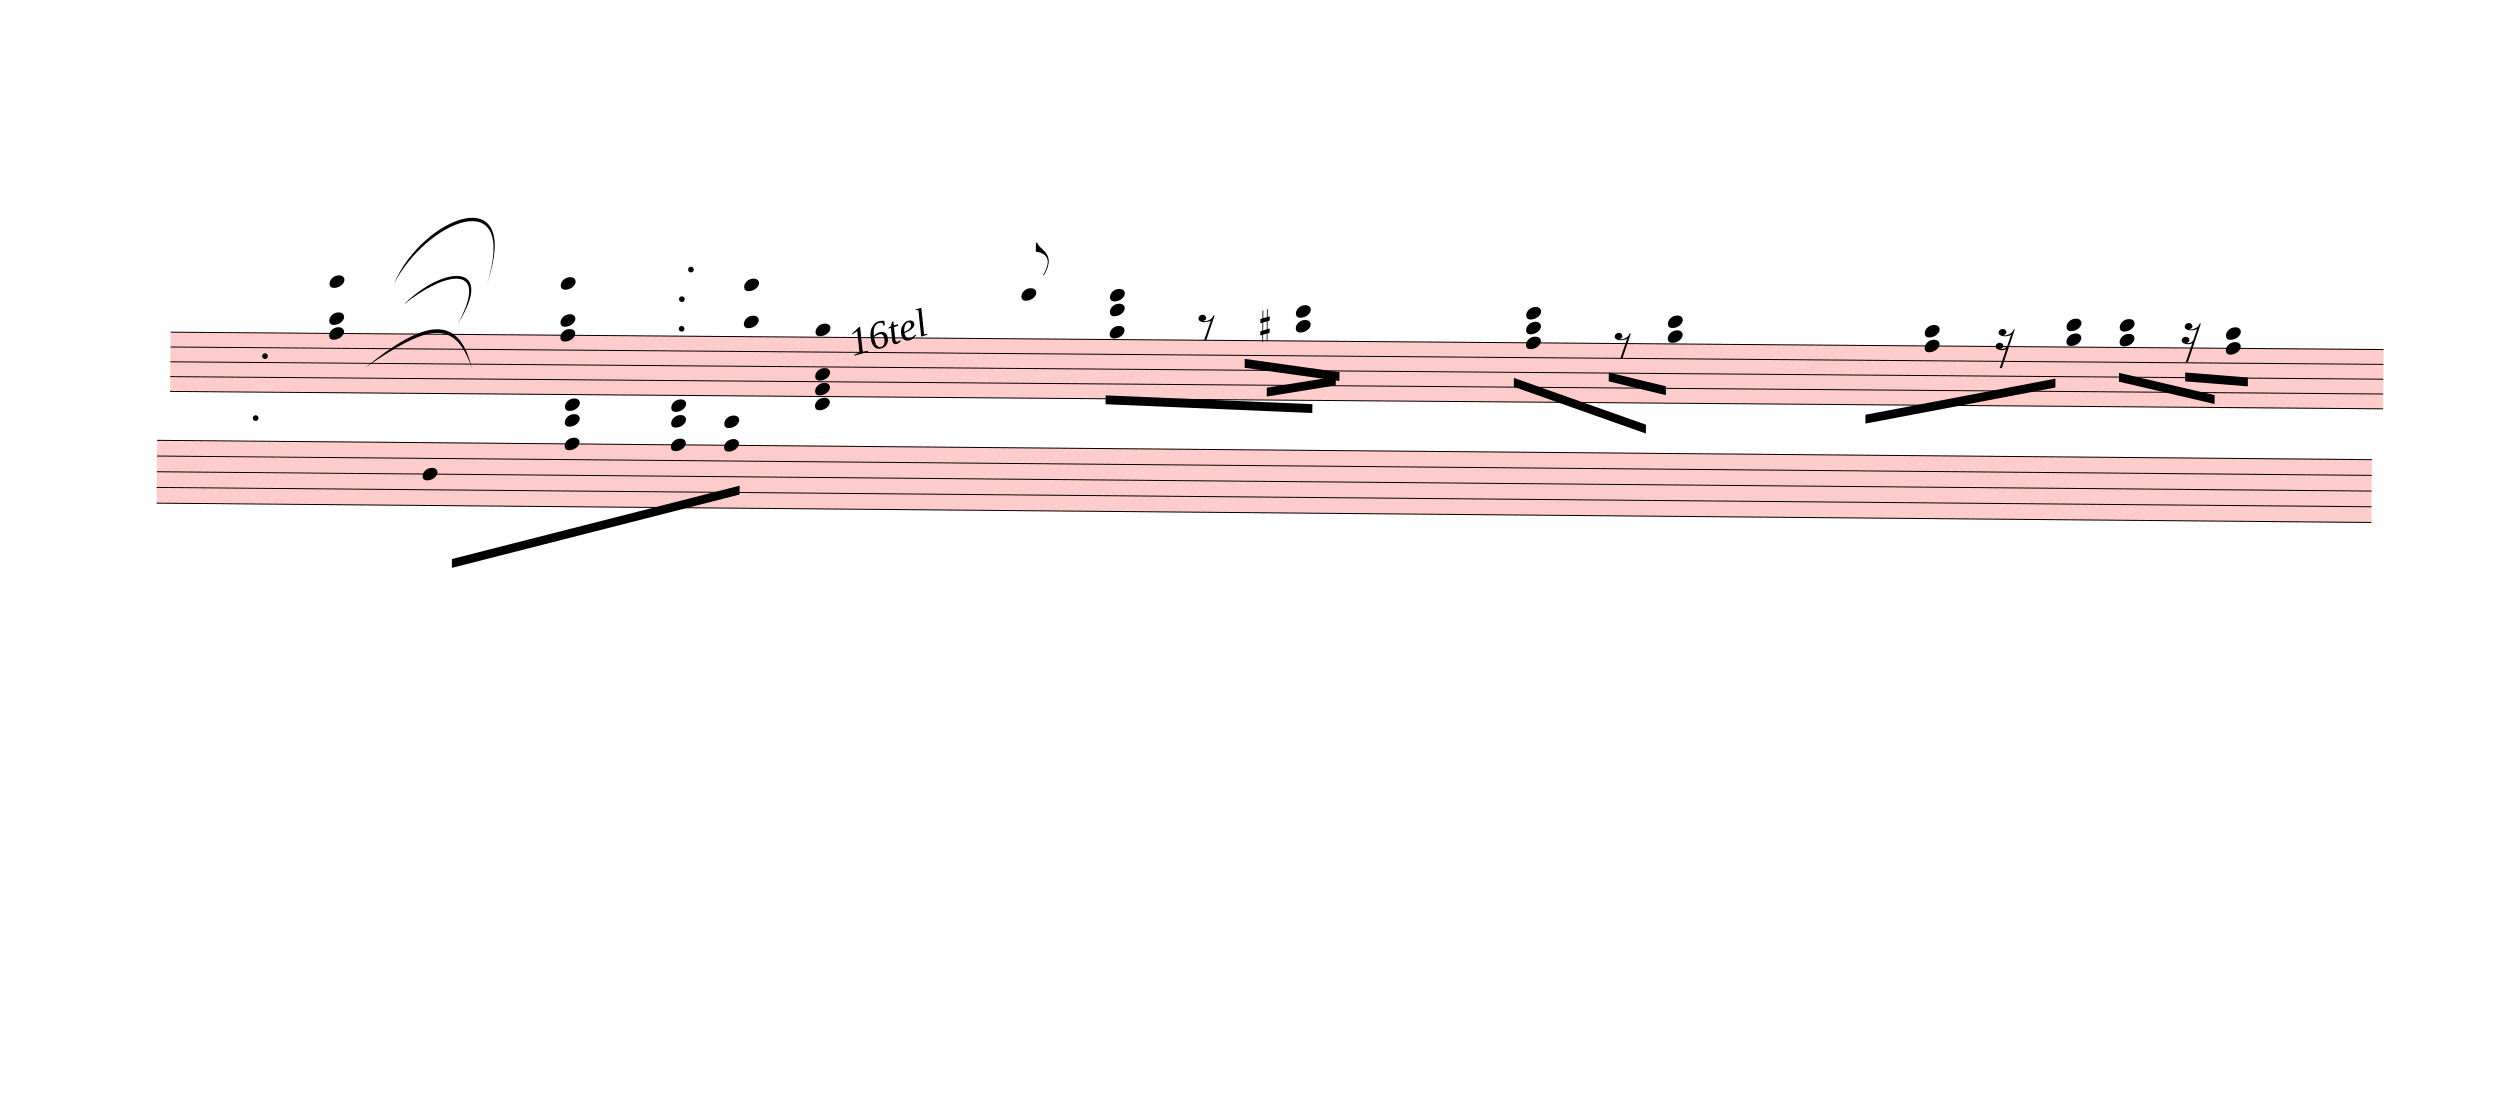
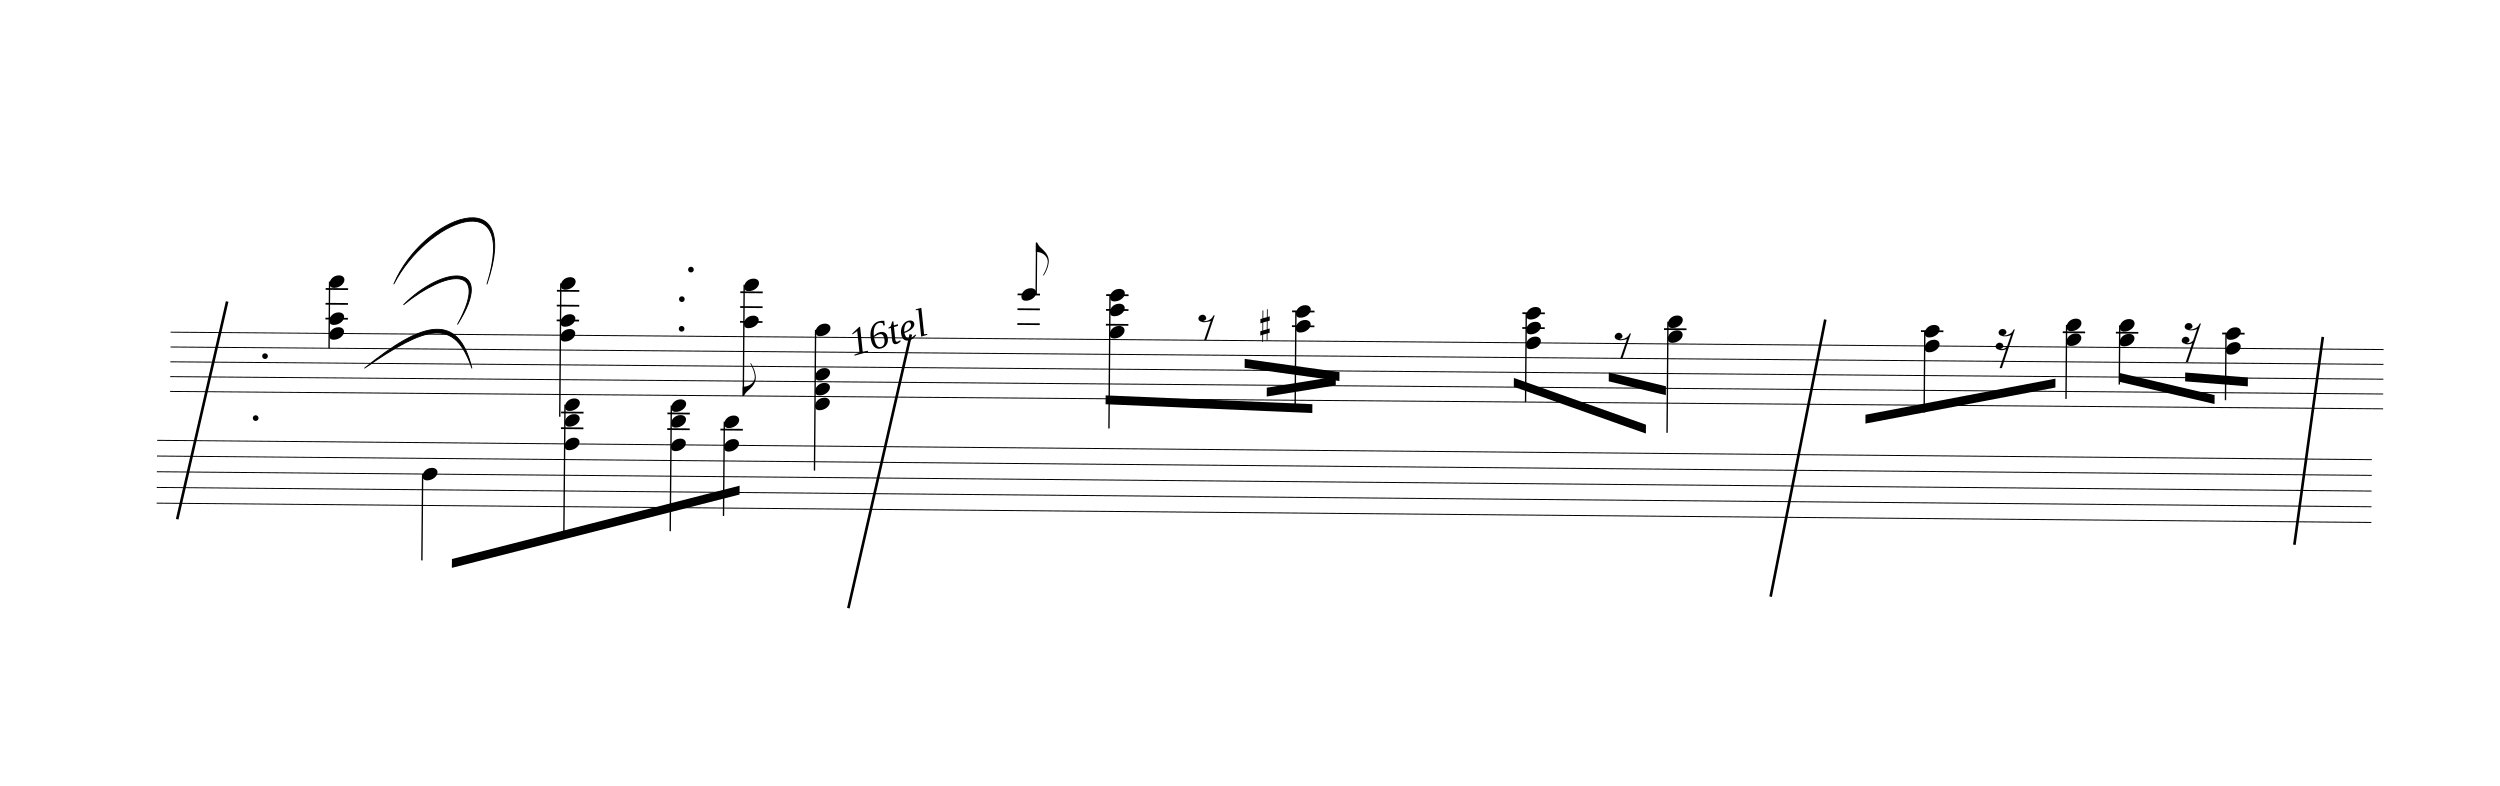
- <svg xmlns="http://www.w3.org/2000/svg" viewBox="435.6 -2173.5 25397.1 11164.5" version="1.1" overflow="visible">
+ <svg xmlns="http://www.w3.org/2000/svg" viewBox="435.6 -2173.5 25397.1 7978.5" version="1.1" overflow="visible">
  <defs>
    <style type="text/css">
    /* .staff * {
      fill: #000;
      stroke: #000;
    }

    .deletionBack {
      fill: #00000033;
    } */
+ 
+     .rastrum {
+       fill: none;
+     }
+ 
+     .deletionBack {
+       fill: #00000033;
+     }
+ 
+     .deletionLine {
+       stroke: #000000;
+     }
+ 
+     path {
+       stroke: #000;
+     }
  </style>
    <symbol id="sym_notehead_quarter" viewBox="0 0 1000 1000" overflow="inherit">
      <path transform="scale(1,-1)" d="M0 -39c0 68 73 172 200 172c66 0 114 -37 114 -95c0 -84 -106 -171 -218 -171c-64 0 -96 30 -96 94z" />
    </symbol>
    <symbol id="sym_flag_eighth_up" viewBox="0 0 1000 1000" overflow="inherit">
      <path transform="scale(1,-1)" d="M179 -646c15 29 29 55 46 102c18 49 30 108 30 138c0 105 -80 173 -168 200c-18 5 -47 9 -87 16v190h22c8 0 33 -61 71 -95c4 -3 -2 3 61 -56c62 -58 122 -137 122 -241c0 -38 -13 -106 -35 -163c-20 -51 -43 -99 -66 -132c-6 -5 -10 -7 -13 -7s-5 2 -5 5l4 10 c1 3 14 25 18 33z" />
    </symbol>
    <symbol id="sym_rest_rest8th" viewBox="0 0 1000 1000" overflow="inherit">
      <path transform="scale(1,-1)" d="M0 123c7 34 33 56 69 60c29 -3 43 -9 53 -29c4 -8 7 -15 10 -22c0 -21 -1 -25 -11 -35c-5 -8 -18 -14 -40 -20l12 -3l15 -1c44 0 97 26 122 56c10 11 18 26 24 42c7 1 15 2 22 3l-140 -424h-36l111 330c-10 -6 -27 -12 -53 -16l-52 -8h-10l-20 1c-1 0 -8 3 -21 6 c-37 9 -55 28 -55 60z" />
    </symbol>
    <symbol id="sym_rest_rest16th" viewBox="0 0 1000 1000" overflow="inherit">
      <path transform="scale(1,-1)" d="M133 -111c0 -33 -21 -50 -52 -55c10 -3 18 -4 25 -4c40 0 69 24 90 47l66 197c-36 -18 -64 -25 -112 -25c-23 0 -38 3 -45 8c-37 7 -55 27 -55 59c8 35 30 54 68 58c45 -6 49 -13 64 -48c0 -3 1 -5 1 -7c0 -27 -25 -46 -52 -49c6 -4 15 -6 26 -6c32 2 62 14 88 29 c32 19 44 36 59 71l7 1l10 2h4c-72 -220 -143 -439 -215 -659h-37l108 324c-20 -13 -51 -20 -82 -20c-21 0 -35 4 -43 10c-37 6 -55 26 -55 58c8 35 31 56 68 60c43 -8 48 -13 64 -51z" />
+     </symbol>
+     <symbol id="sym_flag_eighth_down" viewBox="0 0 1000 1000" overflow="inherit">
+       <path transform="scale(1,-1)" d="M179 646c-4 8 -17 30 -18 33l-4 10c0 3 2 5 5 5s7 -2 13 -7c23 -33 46 -81 66 -132c22 -57 35 -125 35 -163c0 -104 -60 -183 -122 -241c-63 -59 -57 -53 -61 -56c-38 -34 -63 -95 -71 -95h-22v190c40 7 69 11 87 16c88 27 168 95 168 200c0 30 -12 89 -30 138 c-17 47 -31 73 -46 102z" />
    </symbol>
    <symbol id="sym_accid_s" viewBox="0 0 1000 1000" overflow="inherit">
      <path transform="scale(1,-1)" d="M136 186v169h17v-164l44 14v-91l-44 -14v-165l44 12v-91l-44 -13v-155h-17v150l-76 -22v-155h-17v149l-43 -13v90l43 14v167l-43 -14v92l43 13v169h17v-163zM60 73v-167l76 22v168z" />
    </symbol>
  </defs>
  <g class="rastrums">
    <g class="rastrum" data-id="r98513b48-b6b3-4082-8ed6-76e2153dce02" style="transform: rotate(0.45deg); transform-origin: 2178px 1179px;">
      <g class="rastrum bounding-box" data-id="bbox-r98513b48-b6b3-4082-8ed6-76e2153dce02">
-         <rect x="2178" y="1179" width="22482" height="612" fill="#ff000033" />
+         <rect x="2178" y="1179" width="22482" height="612" />
      </g>
      <path d="M2178 1184 L24660 1184" stroke-width="10" stroke="black" />
      <path d="M2178 1334.5 L24660 1334.5" stroke-width="10" stroke="black" />
      <path d="M2178 1485 L24660 1485" stroke-width="10" stroke="black" />
      <path d="M2178 1635.5 L24660 1635.5" stroke-width="10" stroke="black" />
      <path d="M2178 1786 L24660 1786" stroke-width="10" stroke="black" />
    </g>
    <g class="rastrum" data-id="r75919c94-25f0-4e36-ab22-68bfa962172d" style="transform: rotate(0.5deg); transform-origin: 2052px 2277px;">
      <g class="rastrum bounding-box" data-id="bbox-r75919c94-25f0-4e36-ab22-68bfa962172d">
-         <rect x="2052" y="2277" width="22500" height="648" fill="#ff000033" />
+         <rect x="2052" y="2277" width="22500" height="648" />
      </g>
      <path d="M2052 2282 L24552 2282" stroke-width="10" stroke="black" />
      <path d="M2052 2441.5 L24552 2441.5" stroke-width="10" stroke="black" />
      <path d="M2052 2601 L24552 2601" stroke-width="10" stroke="black" />
      <path d="M2052 2760.5 L24552 2760.5" stroke-width="10" stroke="black" />
      <path d="M2052 2920 L24552 2920" stroke-width="10" stroke="black" />
    </g>
  </g>
  <g class="draft" data-label="1" data-id="d2bc8c785-da23-470b-bfb4-fc54419fe36a">
    <g class="system" data-id="sa943119a-f37d-43f8-ba28-df2e20ce57bb">
      <g class="staff" data-n="1" data-rastrum="r98513b48-b6b3-4082-8ed6-76e2153dce02" style="transform: rotate(0.45deg); transform-origin: 2178px 1179px;">
        <g class="note" data-id="d4a4466f9-e902-4bee-8a9e-9b0f50c9a75f" data-stem.dir="up">
          <g class="notehead">
            <use href="#sym_notehead_quarter" height="480px" width="480px" x="10818" y="732.5" />
          </g>
          <g class="ledgerLines above">
            <path d="M10779 1033.5 L11007 1033.5" stroke-width="18" />
            <path d="M10779 883 L11007 883" stroke-width="18" />
            <path d="M10779 732.5 L11007 732.5" stroke-width="18" />
          </g>
          <g class="stem">
            <path d="M10968 205.75 L10968 732.5" stroke-width="14" />
            <g class="flag up">
              <use href="#sym_flag_eighth_up" height="480px" width="480px" x="10961" y="205.75" />
            </g>
          </g>
        </g>
        <g class="rest" data-id="d59a6ae19-1be5-4494-b60d-40b19e8b56c1">
          <use href="#sym_rest_rest8th" height="597px" width="597px" x="12618" y="1033.5" />
        </g>
        <g class="rest" data-id="d92eea7eb-e54c-4618-8256-6a28baf8c38c">
          <use href="#sym_rest_rest8th" height="597px" width="597px" x="16848" y="1184" />
        </g>
        <g class="rest" data-id="de8e1c4e1-c347-42d4-9484-77b02180219a">
          <use href="#sym_rest_rest16th" height="597px" width="597px" x="20718" y="1108.75" />
        </g>
        <g class="rest" data-id="dc492b7b1-1c7f-47e4-95f0-964e75013998">
          <use href="#sym_rest_rest16th" height="597px" width="597px" x="22608" y="1033.5" />
        </g>
        <g class="chord" data-id="d81cbd0d3-50bc-4dfe-94a5-af8bf4595ed7" data-stem.dir="down">
          <g class="notehead">
            <use href="#sym_notehead_quarter" height="480px" width="480px" x="3789" y="657.25" />
          </g>
          <g class="notehead">
            <use href="#sym_notehead_quarter" height="480px" width="480px" x="3789" y="1033.5" />
          </g>
          <g class="notehead">
            <use href="#sym_notehead_quarter" height="480px" width="480px" x="3789" y="1184" />
          </g>
          <g class="ledgerLines above">
            <path d="M3750 1033.5 L3978 1033.5" stroke-width="18" />
            <path d="M3750 883 L3978 883" stroke-width="18" />
            <path d="M3750 732.5 L3978 732.5" stroke-width="18" />
          </g>
          <g class="stem">
            <path d="M3789 657.25 L3789 1334.5" stroke-width="14" />
          </g>
        </g>
        <g class="chord" data-id="dab1fec03-cdd9-4632-b03b-ee6a342102b1" data-stem.dir="down">
          <g class="notehead">
            <use href="#sym_notehead_quarter" height="480px" width="480px" x="6138" y="657.25" />
          </g>
          <g class="notehead">
            <use href="#sym_notehead_quarter" height="480px" width="480px" x="6138" y="1033.5" />
          </g>
          <g class="notehead">
            <use href="#sym_notehead_quarter" height="480px" width="480px" x="6138" y="1184" />
          </g>
          <g class="ledgerLines above">
            <path d="M6099 1033.5 L6327 1033.5" stroke-width="18" />
            <path d="M6099 883 L6327 883" stroke-width="18" />
            <path d="M6099 732.5 L6327 732.5" stroke-width="18" />
          </g>
          <g class="stem">
            <path d="M6138 657.25 L6138 2011.75" stroke-width="14" />
          </g>
        </g>
        <g class="chord" data-id="d8b86916e-57cf-4b0f-aa3f-180321208bf8" data-stem.dir="down">
          <g class="notehead">
            <use href="#sym_notehead_quarter" height="480px" width="480px" x="8001" y="657.25" />
          </g>
          <g class="notehead">
            <use href="#sym_notehead_quarter" height="480px" width="480px" x="8001" y="1033.5" />
          </g>
          <g class="ledgerLines above">
            <path d="M7962 1033.5 L8190 1033.5" stroke-width="18" />
            <path d="M7962 883 L8190 883" stroke-width="18" />
            <path d="M7962 732.5 L8190 732.5" stroke-width="18" />
          </g>
          <g class="stem">
            <path d="M8001 657.25 L8001 1786" stroke-width="14" />
+             <g class="flag down">
+               <use href="#sym_flag_eighth_down" height="480px" width="480px" x="7994" y="1786" />
+             </g>
          </g>
        </g>
        <g class="chord" data-id="dd4349e96-08a2-4354-9e84-fc4fdeee8d56" data-stem.dir="down">
          <g class="notehead">
            <use href="#sym_notehead_quarter" height="480px" width="480px" x="8730" y="1108.75" />
          </g>
          <g class="notehead">
            <use href="#sym_notehead_quarter" height="480px" width="480px" x="8730" y="1560.25" />
          </g>
          <g class="notehead">
            <use href="#sym_notehead_quarter" height="480px" width="480px" x="8730" y="1710.75" />
          </g>
          <g class="notehead">
            <use href="#sym_notehead_quarter" height="480px" width="480px" x="8730" y="1861.25" />
          </g>
          <g class="ledgerLines below" />
          <g class="ledgerLines above" />
          <g class="stem">
            <path d="M8730 1108.75 L8730 2538.5" stroke-width="14" />
          </g>
        </g>
        <g class="chord" data-id="dfce1c1e3-0d25-458e-abdd-fdd761f4722f" data-stem.dir="down">
          <g class="notehead">
            <use href="#sym_notehead_quarter" height="480px" width="480px" x="11718" y="732.5" />
          </g>
          <g class="notehead">
            <use href="#sym_notehead_quarter" height="480px" width="480px" x="11718" y="883" />
          </g>
          <g class="notehead">
            <use href="#sym_notehead_quarter" height="480px" width="480px" x="11718" y="1108.75" />
          </g>
          <g class="ledgerLines above">
            <path d="M11679 1033.5 L11907 1033.5" stroke-width="18" />
            <path d="M11679 883 L11907 883" stroke-width="18" />
            <path d="M11679 732.5 L11907 732.5" stroke-width="18" />
          </g>
          <g class="stem">
            <path d="M11718 732.5 L11718 2087" stroke-width="14" />
          </g>
        </g>
        <g class="chord" data-id="df2522922-d2d3-4f67-8e04-45938cd259c1" data-stem.dir="down">
          <g class="notehead">
            <use href="#sym_notehead_quarter" height="480px" width="480px" x="13608" y="883" />
          </g>
          <g class="notehead">
            <use href="#sym_notehead_quarter" height="480px" width="480px" x="13608" y="1033.5" />
          </g>
          <g class="ledgerLines above">
            <path d="M13569 1033.5 L13797 1033.5" stroke-width="18" />
            <path d="M13569 883 L13797 883" stroke-width="18" />
          </g>
          <g class="stem">
            <path d="M13608 883 L13608 1861.25" stroke-width="14" />
          </g>
        </g>
        <g class="chord" data-id="d77ed067a-6f3d-4aeb-870d-602372635b08" data-stem.dir="down">
          <g class="notehead">
            <use href="#sym_notehead_quarter" height="480px" width="480px" x="15948" y="883" />
          </g>
          <g class="notehead">
            <use href="#sym_notehead_quarter" height="480px" width="480px" x="15948" y="1033.5" />
          </g>
          <g class="notehead">
            <use href="#sym_notehead_quarter" height="480px" width="480px" x="15948" y="1184" />
          </g>
          <g class="ledgerLines above">
            <path d="M15909 1033.5 L16137 1033.5" stroke-width="18" />
            <path d="M15909 883 L16137 883" stroke-width="18" />
          </g>
          <g class="stem">
            <path d="M15948 883 L15948 1786" stroke-width="14" />
          </g>
        </g>
        <g class="chord" data-id="d81c912fc-0867-4f61-8672-fb2fb701bfaf" data-stem.dir="down">
          <g class="notehead">
            <use href="#sym_notehead_quarter" height="480px" width="480px" x="17388" y="958.25" />
          </g>
          <g class="notehead">
            <use href="#sym_notehead_quarter" height="480px" width="480px" x="17388" y="1108.75" />
          </g>
          <g class="ledgerLines above">
            <path d="M17349 1033.5 L17577 1033.5" stroke-width="18" />
          </g>
          <g class="stem">
            <path d="M17388 958.25 L17388 2087" stroke-width="14" />
          </g>
        </g>
        <g class="chord" data-id="dad700519-3682-4bd3-bd94-7adf58e51965" data-stem.dir="down">
          <g class="notehead">
            <use href="#sym_notehead_quarter" height="480px" width="480px" x="19998" y="1033.5" />
          </g>
          <g class="notehead">
            <use href="#sym_notehead_quarter" height="480px" width="480px" x="19998" y="1184" />
          </g>
          <g class="ledgerLines above">
            <path d="M19959 1033.5 L20187 1033.5" stroke-width="18" />
          </g>
          <g class="stem">
            <path d="M19998 1033.5 L19998 1861.25" stroke-width="14" />
          </g>
        </g>
        <g class="chord" data-id="ddf203cd9-afd3-4bca-b974-72b475ca35e2" data-stem.dir="down">
          <g class="notehead">
            <use href="#sym_notehead_quarter" height="480px" width="480px" x="21438" y="958.25" />
          </g>
          <g class="notehead">
            <use href="#sym_notehead_quarter" height="480px" width="480px" x="21438" y="1108.75" />
          </g>
          <g class="ledgerLines above">
            <path d="M21399 1033.5 L21627 1033.5" stroke-width="18" />
          </g>
          <g class="stem">
            <path d="M21438 958.25 L21438 1710.75" stroke-width="14" />
          </g>
        </g>
        <g class="chord" data-id="dac5083bc-b425-4cec-bcad-eb62cffcca0d" data-stem.dir="down">
          <g class="notehead">
            <use href="#sym_notehead_quarter" height="480px" width="480px" x="21978" y="958.25" />
          </g>
          <g class="notehead">
            <use href="#sym_notehead_quarter" height="480px" width="480px" x="21978" y="1108.75" />
          </g>
          <g class="ledgerLines above">
            <path d="M21939 1033.5 L22167 1033.5" stroke-width="18" />
          </g>
          <g class="stem">
            <path d="M21978 958.25 L21978 1560.25" stroke-width="14" />
          </g>
        </g>
        <g class="chord" data-id="dcdba6613-fd24-4f21-b8f7-3e2924eacc17" data-stem.dir="down">
          <g class="notehead">
            <use href="#sym_notehead_quarter" height="480px" width="480px" x="23058" y="1033.5" />
          </g>
          <g class="notehead">
            <use href="#sym_notehead_quarter" height="480px" width="480px" x="23058" y="1184" />
          </g>
          <g class="ledgerLines above">
            <path d="M23019 1033.5 L23247 1033.5" stroke-width="18" />
          </g>
          <g class="stem">
            <path d="M23058 1033.5 L23058 1710.75" stroke-width="14" />
          </g>
        </g>
        <g class="accid" data-id="d2ca1678b-2b29-450d-bbee-4aa7ebac1014">
          <use href="#sym_accid_s" height="480px" width="480px" x="13248" y="1033.5" />
        </g>
        <g class="dot repeat" data-id="dffe9b0d8-1c9f-4edc-9afa-883957ccfd89" data-class="dot repeat">
          <ellipse cx="3049" cy="2050" rx="29" ry="29" fill-opacity="1" stroke-opacity="1" />
        </g>
        <g class="dot repeat" data-id="d6e771cbc-5602-41c7-b106-711b7b656094" data-class="dot repeat">
          <ellipse cx="3139" cy="1420" rx="29" ry="29" fill-opacity="1" stroke-opacity="1" />
        </g>
        <g class="dot augmentation" data-id="dfead9f88-d189-4d4b-8aee-6d27b0bd816c" data-class="dot augmentation">
          <ellipse cx="7369" cy="1108.75" rx="29" ry="29" fill-opacity="1" stroke-opacity="1" />
        </g>
        <g class="dot augmentation" data-id="dad5ef816-9930-445b-be54-96259936123e" data-class="dot augmentation">
          <ellipse cx="7369" cy="807.75" rx="29" ry="29" fill-opacity="1" stroke-opacity="1" />
        </g>
        <g class="dot augmentation" data-id="d22082150-a4ba-45cd-95e0-3765e8216505" data-class="dot augmentation">
          <ellipse cx="7459" cy="506.75" rx="29" ry="29" fill-opacity="1" stroke-opacity="1" />
        </g>
      </g>
      <g class="staff" data-n="2" data-rastrum="r75919c94-25f0-4e36-ab22-68bfa962172d" style="transform: rotate(0.5deg); transform-origin: 2052px 2277px;">
        <g class="note" data-id="dfc9d9947-34bd-42e7-a3f8-884f7a3f1d3d" data-stem.dir="down">
          <g class="notehead">
            <use href="#sym_notehead_quarter" height="480px" width="480px" x="4752" y="2601" />
          </g>
          <g class="stem">
            <path d="M4752 2601 L4752 3478.25" stroke-width="14" />
          </g>
        </g>
        <g class="chord" data-id="d43a8b84a-6131-4f67-a7f5-37dbe170ea24" data-stem.dir="down">
          <g class="notehead">
            <use href="#sym_notehead_quarter" height="480px" width="480px" x="6192" y="1883.25" />
          </g>
          <g class="notehead">
            <use href="#sym_notehead_quarter" height="480px" width="480px" x="6192" y="2042.75" />
          </g>
          <g class="notehead">
            <use href="#sym_notehead_quarter" height="480px" width="480px" x="6192" y="2282" />
          </g>
          <g class="ledgerLines above">
            <path d="M6153 2122.5 L6381 2122.5" stroke-width="18" />
            <path d="M6153 1963 L6381 1963" stroke-width="18" />
          </g>
          <g class="stem">
            <path d="M6192 1883.25 L6192 3239" stroke-width="14" />
          </g>
        </g>
        <g class="chord" data-id="dda551788-2a03-4604-a463-027f634f5264" data-stem.dir="down">
          <g class="notehead">
            <use href="#sym_notehead_quarter" height="480px" width="480px" x="7272" y="1883.25" />
          </g>
          <g class="notehead">
            <use href="#sym_notehead_quarter" height="480px" width="480px" x="7272" y="2042.75" />
          </g>
          <g class="notehead">
            <use href="#sym_notehead_quarter" height="480px" width="480px" x="7272" y="2282" />
          </g>
          <g class="ledgerLines above">
            <path d="M7233 2122.5 L7461 2122.5" stroke-width="18" />
            <path d="M7233 1963 L7461 1963" stroke-width="18" />
          </g>
          <g class="stem">
            <path d="M7272 1883.25 L7272 3159.25" stroke-width="14" />
          </g>
        </g>
        <g class="chord" data-id="d608f4118-2903-467f-8b4a-1c43500c0170" data-stem.dir="down">
          <g class="notehead">
            <use href="#sym_notehead_quarter" height="480px" width="480px" x="7812" y="2042.75" />
          </g>
          <g class="notehead">
            <use href="#sym_notehead_quarter" height="480px" width="480px" x="7812" y="2282" />
          </g>
          <g class="ledgerLines above">
            <path d="M7773 2122.5 L8001 2122.5" stroke-width="18" />
          </g>
          <g class="stem">
            <path d="M7812 2042.75 L7812 2999.75" stroke-width="14" />
          </g>
        </g>
      </g>
      <g class="barLine" data-id="d502f8ed0-632c-47e6-9ad2-933095b5cfe2">
        <path d="M9688.5 1224 L9054 4005" stroke-width="27" />
      </g>
      <g class="barLine" data-id="df9e138f5-9484-4700-aede-e9f8946c0683">
        <path d="M18978.3 1072.8 L18423 3888" stroke-width="27" />
      </g>
      <g class="barLine" data-id="d6d87eb0d-526b-4d39-93da-7316a34d8895">
        <path d="M24032.7 1249.2 L23743.8 3360.6" stroke-width="27" />
-       </g>
-       <g class="barLine" data-id="d579506b5-24f7-4973-8f30-a90830ceefbd">
-         <path d="M2696.4 4122 L2403 7191" stroke-width="27" />
      </g>
      <g class="barLine" data-id="d32f45847-470e-4a72-9cb8-5e194d00081c">
        <path d="M2743.2 889.2 L2235.6 3101.4" stroke-width="27" />
      </g>
      <g class="beam" data-id="b34dad0d6-4d88-4c0a-966b-0481f418963d" style="transform: rotate(0.5deg); transform-origin: 2052px 2277px;">
        <polygon points="5057.1,3461.4 7973.1,2691 7973.1,2781 5057.1,3551.4" stroke-opacity="1" fill-opacity="1" />
      </g>
      <g class="beam" data-id="bfe0949e6-0b72-4a26-99fe-f1d5a1f0bd5b" style="transform: rotate(0.45deg); transform-origin: 2178px 1179px;">
        <polygon points="13091.4,1369.8 14055.3,1496.7 14055.3,1586.7 13091.4,1459.8" stroke-opacity="1" fill-opacity="1" />
      </g>
      <g class="beam" data-id="b65d07138-2a75-4f5a-8c41-d3e69308b4e9" style="transform: rotate(0.45deg); transform-origin: 2178px 1179px;">
        <polygon points="13318.2,1660.5 14018.4,1541.7 14018.4,1631.7 13318.2,1750.5" stroke-opacity="1" fill-opacity="1" />
      </g>
      <g class="beam" data-id="baed65305-0703-4c57-ab12-4e56c5f78608" style="transform: rotate(0.45deg); transform-origin: 2178px 1179px;">
        <polygon points="11682,1751.4 13782.6,1824.3 13782.6,1914.3 11682,1841.4" stroke-opacity="1" fill-opacity="1" />
      </g>
      <g class="beam" data-id="b78b277ab-3da4-4062-b678-23dc9971fbe1" style="transform: rotate(0.45deg); transform-origin: 2178px 1179px;">
        <polygon points="15827.4,1541.7 17172.9,2006.1 17172.9,2096.1 15827.4,1631.7" stroke-opacity="1" fill-opacity="1" />
      </g>
      <g class="beam" data-id="b01e25a45-a914-434a-b0ed-7046ebcb5219" style="transform: rotate(0.45deg); transform-origin: 2178px 1179px;">
        <polygon points="16791.3,1478.7 17372.7,1614.6 17372.7,1704.6 16791.3,1568.7" stroke-opacity="1" fill-opacity="1" />
      </g>
      <g class="beam" data-id="bcfa51eed-6951-4157-86bf-d568e054e4b0" style="transform: rotate(0.45deg); transform-origin: 2178px 1179px;">
        <polygon points="19402.2,1887.3 21329.1,1505.7 21329.1,1595.7 19402.2,1977.3" stroke-opacity="1" fill-opacity="1" />
      </g>
      <g class="beam" data-id="bf6fa4435-adbd-44b6-ab7a-3e9339f06a8f" style="transform: rotate(0.45deg); transform-origin: 2178px 1179px;">
        <polygon points="22646.7,1432.8 23283.9,1478.7 23283.9,1568.7 22646.7,1522.8" stroke-opacity="1" fill-opacity="1" />
      </g>
      <g class="beam" data-id="b5d27246e-c43a-4b03-941c-7388f071224c" style="transform: rotate(0.45deg); transform-origin: 2178px 1179px;">
        <polygon points="21974.4,1441.8 22947.3,1660.5 22947.3,1750.5 21974.4,1531.8" stroke-opacity="1" fill-opacity="1" />
      </g>
      <g class="dir" data-id="d02751054-cbfc-473c-aa20-9196dd60dbed" data-class="dir" id="d02751054-cbfc-473c-aa20-9196dd60dbed" style="font-style: italic; transform: rotate(-16deg); transform-origin: 8352px 3897px;">
        <text x="8352" y="3897" text-anchor="start" font-size="0px" textLength="2700px">
          <tspan font-size="405px">16tel</tspan>
        </text>
      </g>
      <g class="curve" data-id="d0a2c2e11-d205-4ce1-80cc-e7ccc04efd75" data-class="curve">
        <path d="M4437.00,711.00 C4725.00,25.20 5751.00,-373.50 5382.90,711.90 C5705.51,-329.92 4765.10,73.79 4437.00,711.00" stroke-width="9" stroke-linecap="round" stroke-linejoin="round" />
      </g>
      <g class="curve" data-id="d6e8cd22f-a0b4-48cc-94e9-2a72393a2ce8" data-class="curve">
        <path d="M4536.00,921.60 C4944.60,513.00 5481.90,493.20 5084.10,1120.50 C5420.50,507.30 4970.59,570.39 4536.00,921.60" stroke-width="9" stroke-linecap="round" stroke-linejoin="round" />
      </g>
      <g class="curve" data-id="d8fc7a186-26ba-4634-a6c5-d7c0ae1d6222" data-class="curve">
        <path d="M4140.00,1566.00 C4734.90,1080.90 5094.00,1000.80 5229.00,1566.00 C5049.86,1045.76 4767.01,1135.10 4140.00,1566.00" stroke-width="9" stroke-linecap="round" stroke-linejoin="round" />
      </g>
    </g>
    <g class="deletions" />
  </g>
</svg>
